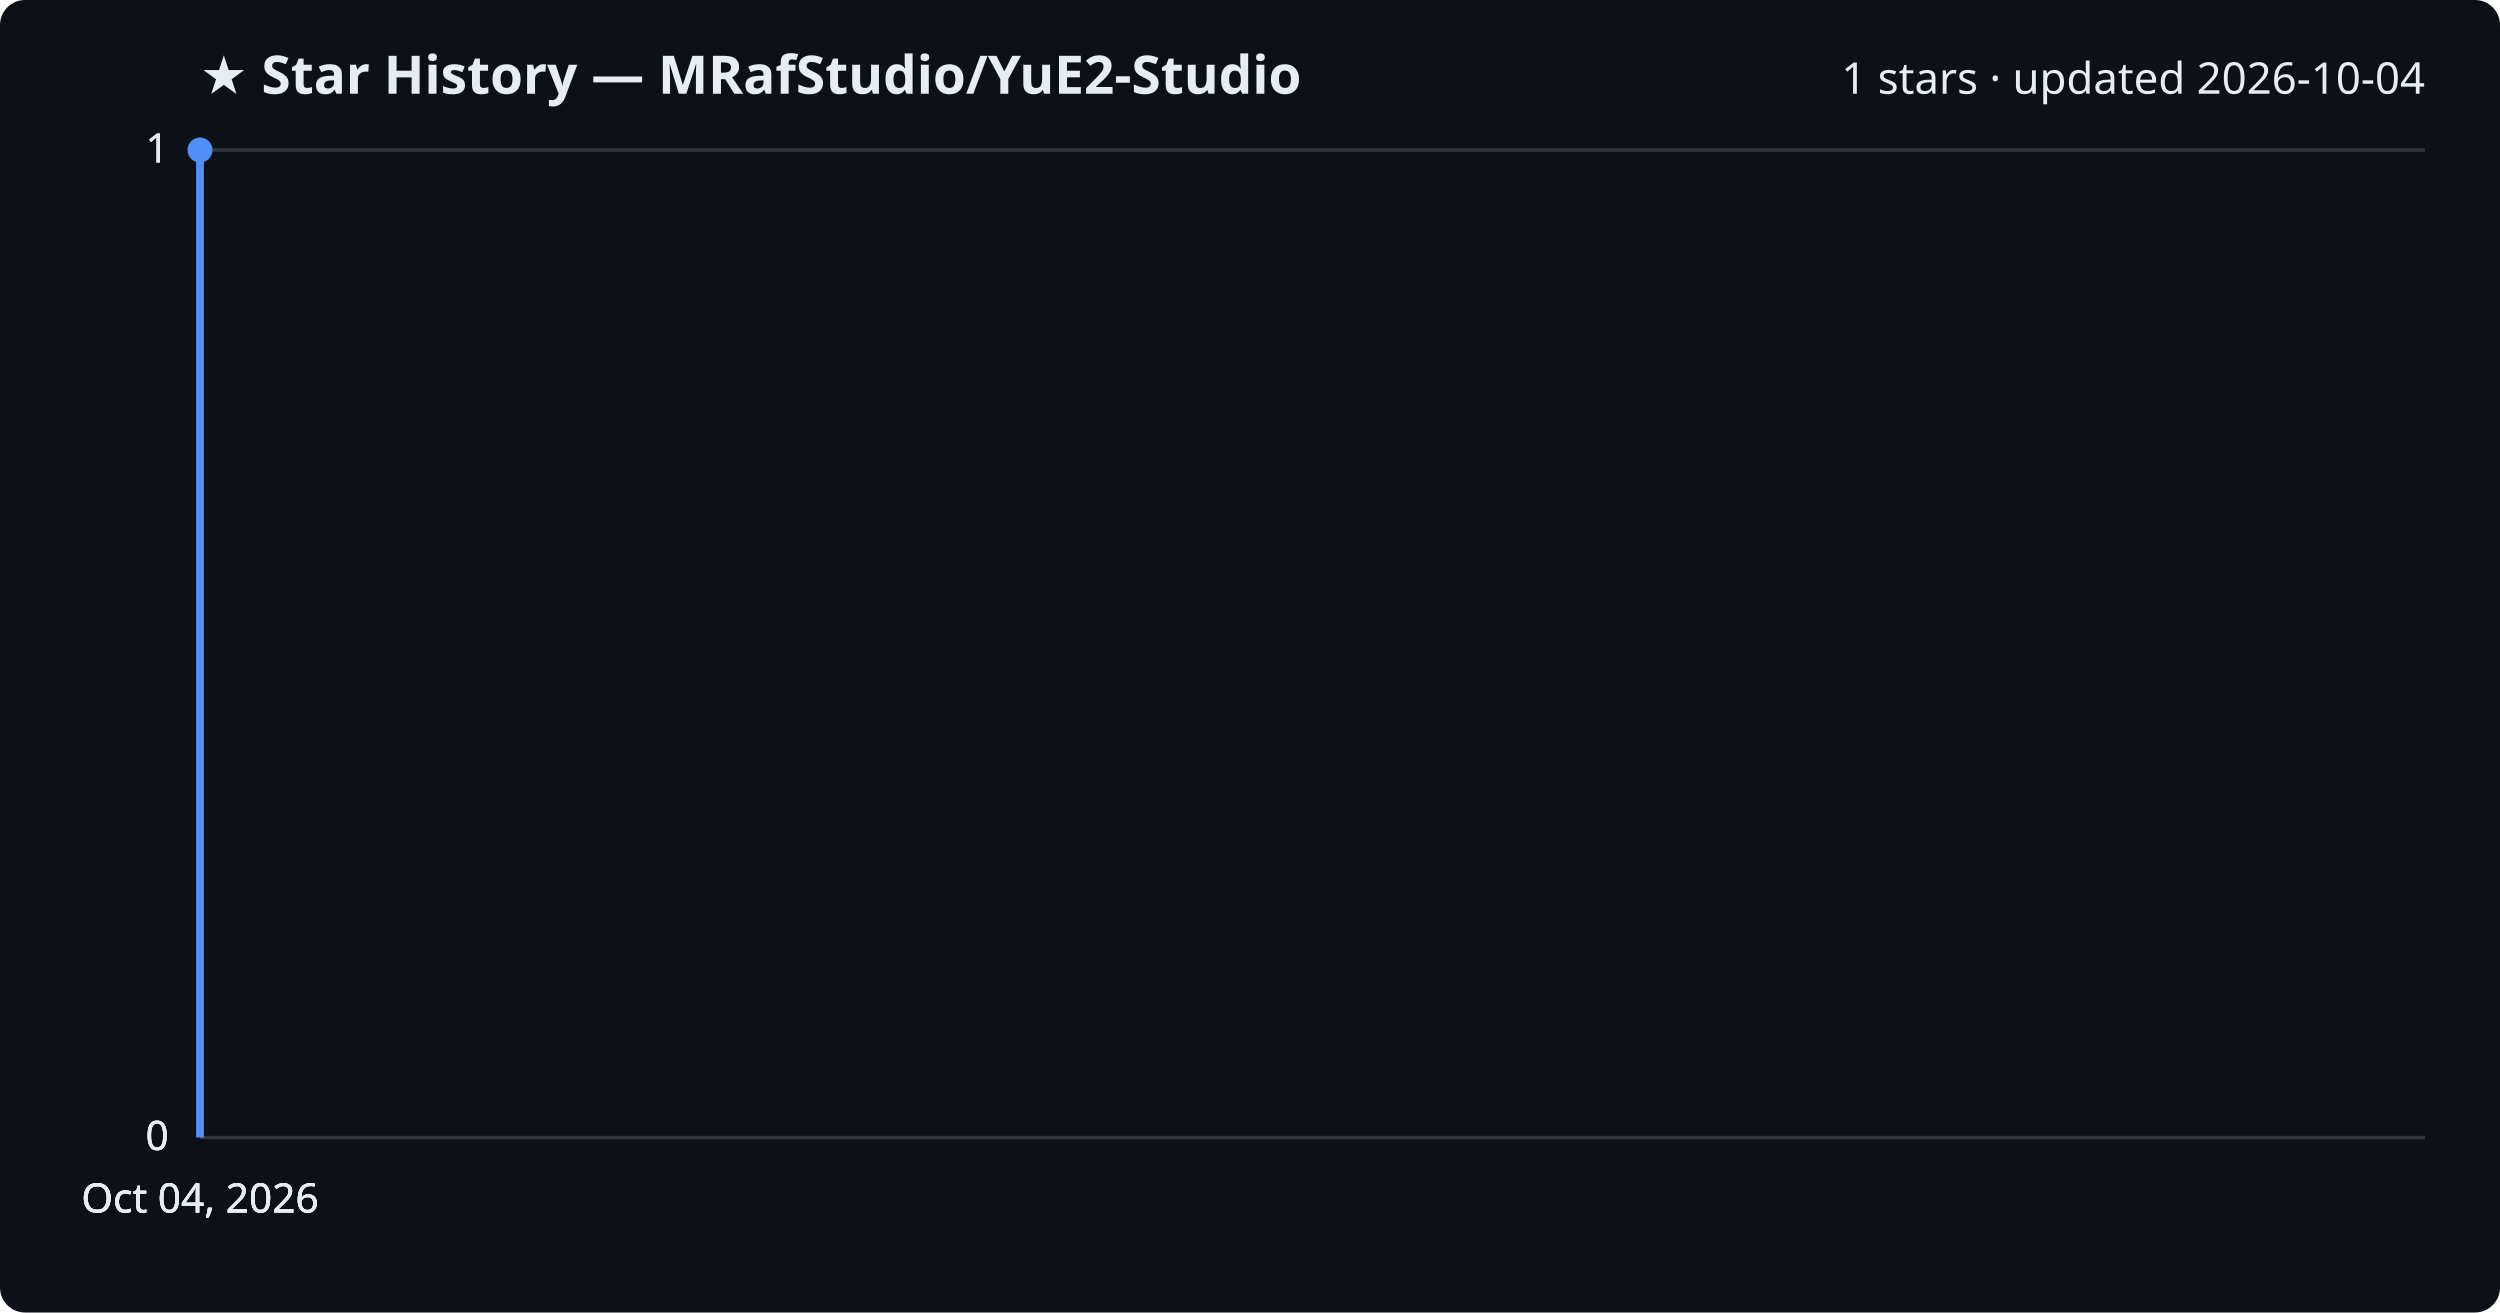
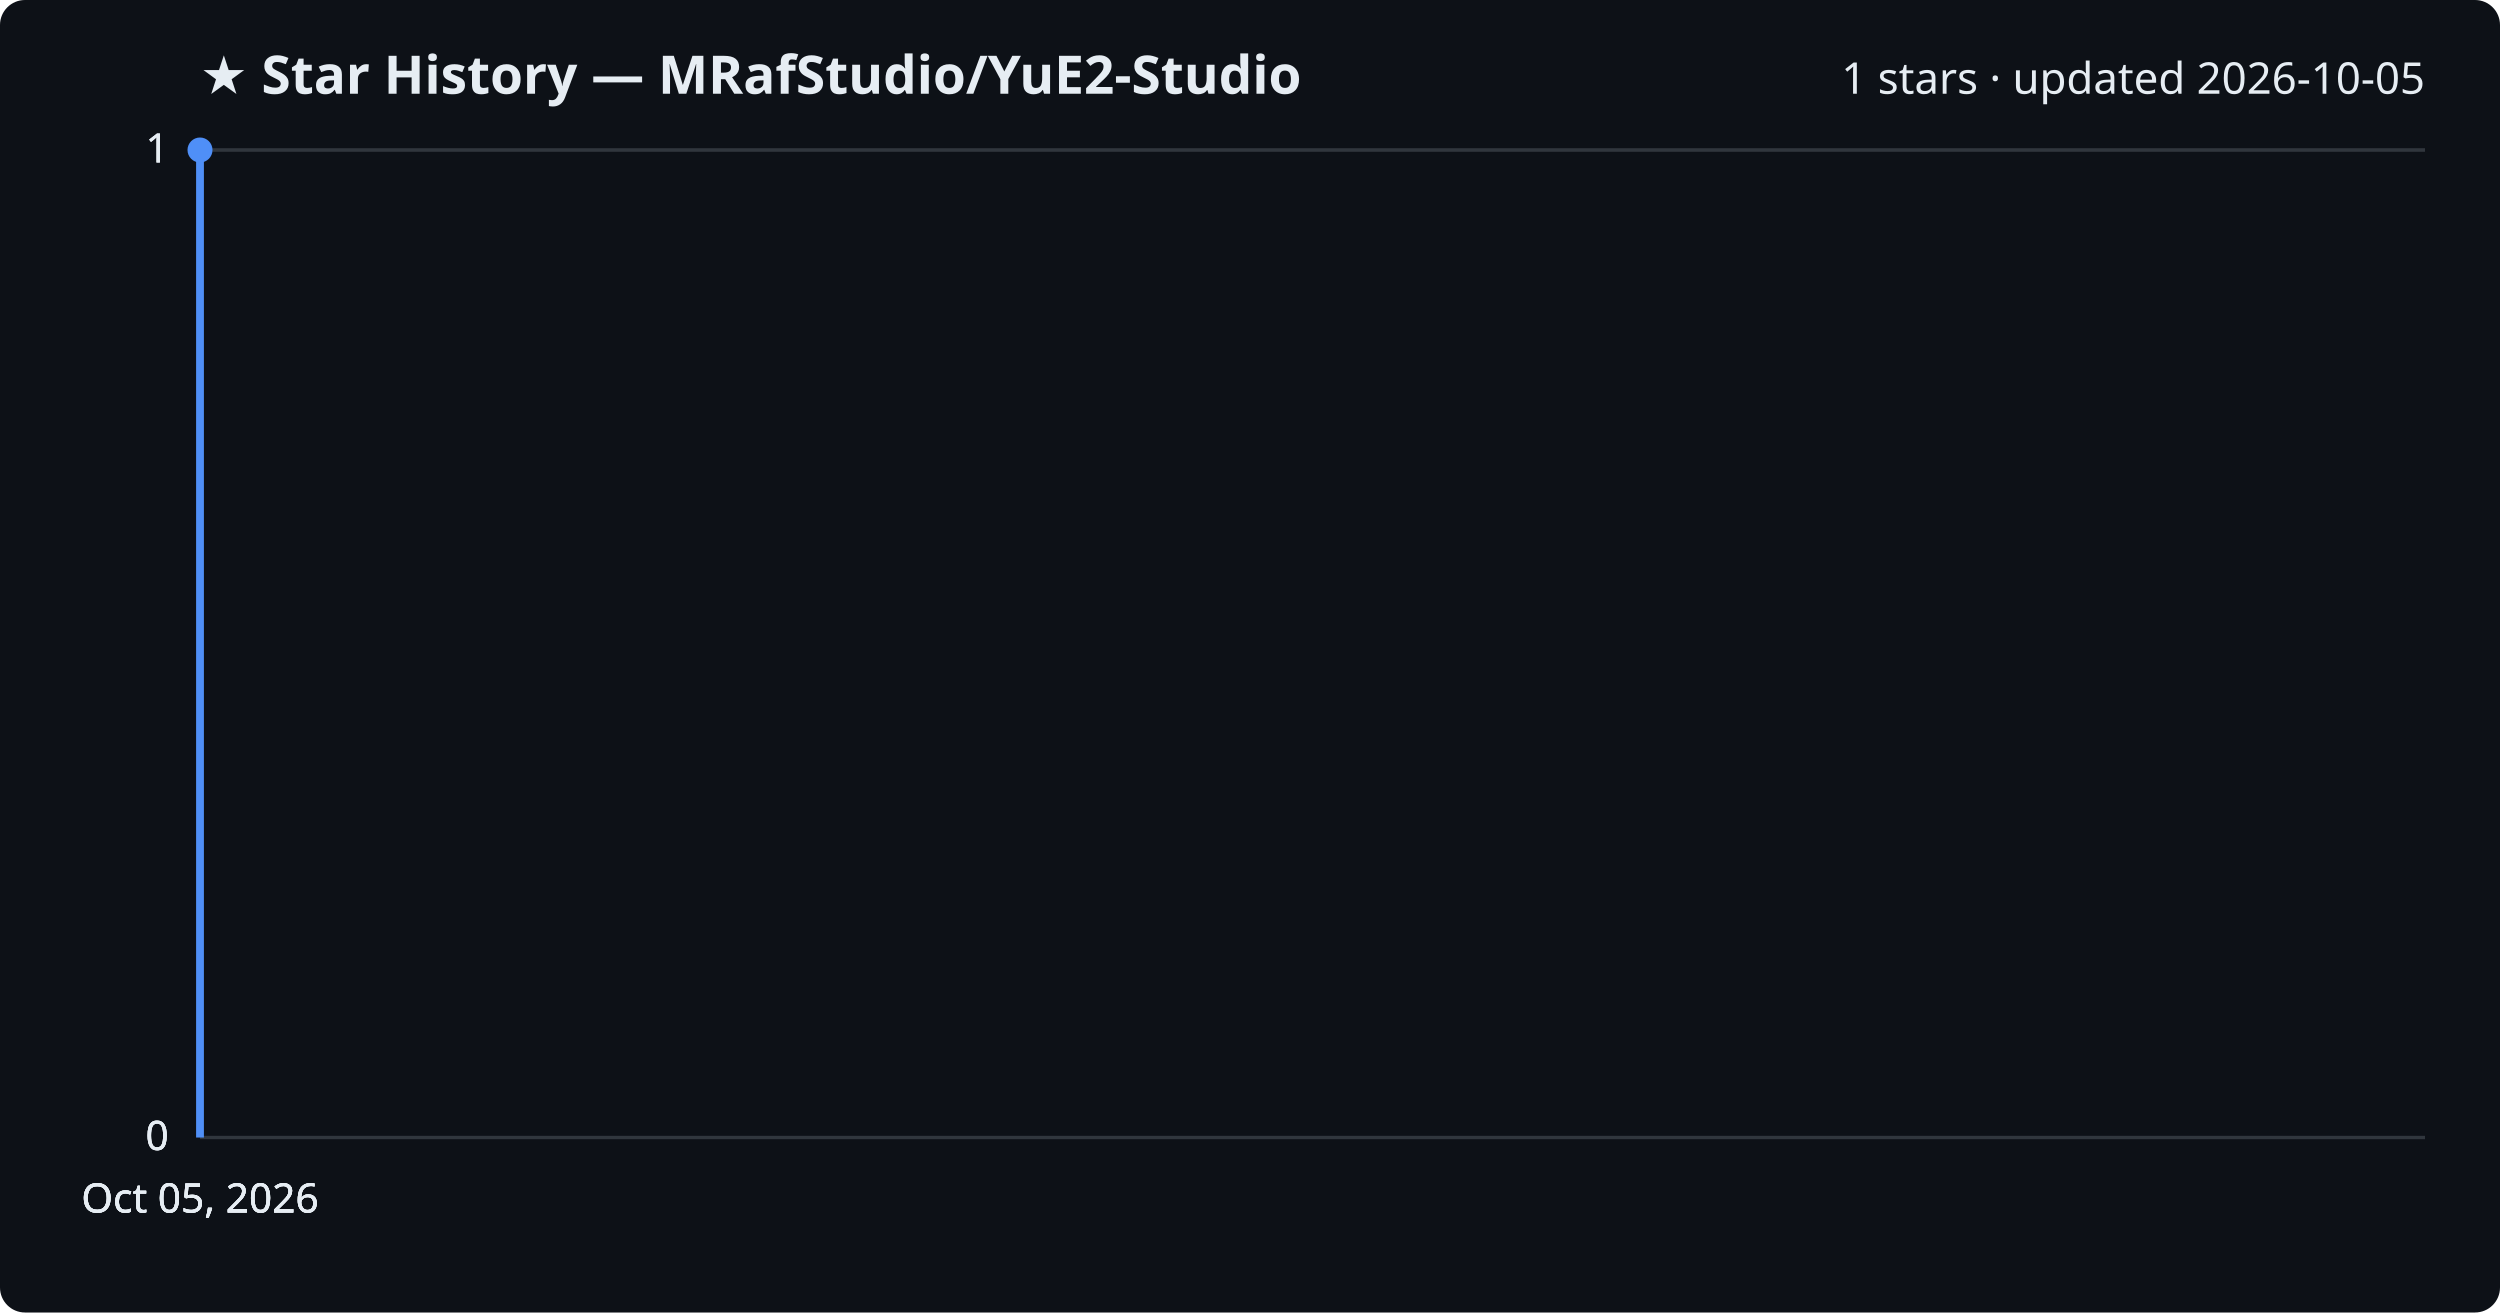
<svg xmlns="http://www.w3.org/2000/svg" viewBox="0 0 800 420" font-family="Segoe UI, sans-serif">
  <rect width="800" height="420" fill="#0d1117" rx="8" />
  <text x="64" y="30" fill="#e6edf3" font-size="17" font-weight="700">★ Star History — MRafStudio/YuE2-Studio</text>
-   <text x="776" y="30" fill="#e6edf3" font-size="14" text-anchor="end">1 stars · updated 2026-10-04</text>
+   <text x="776" y="30" fill="#e6edf3" font-size="14" text-anchor="end">1 stars · updated 2026-10-05</text>
  <line x1="64" y1="364.0" x2="776" y2="364.0" stroke="#30363d" stroke-width="1" />
  <text x="54" y="368.0" fill="#e6edf3" font-size="13" text-anchor="end">0</text>
  <line x1="64" y1="364.0" x2="776" y2="364.0" stroke="#30363d" stroke-width="1" />
  <text x="54" y="368.0" fill="#e6edf3" font-size="13" text-anchor="end">0</text>
  <line x1="64" y1="364.0" x2="776" y2="364.0" stroke="#30363d" stroke-width="1" />
  <text x="54" y="368.0" fill="#e6edf3" font-size="13" text-anchor="end">0</text>
  <line x1="64" y1="48.0" x2="776" y2="48.0" stroke="#30363d" stroke-width="1" />
  <text x="54" y="52.0" fill="#e6edf3" font-size="13" text-anchor="end">1</text>
  <line x1="64" y1="48.0" x2="776" y2="48.0" stroke="#30363d" stroke-width="1" />
  <text x="54" y="52.0" fill="#e6edf3" font-size="13" text-anchor="end">1</text>
  <path d="M64.0,364.0 L64.0,48.0 L64.0,48.0" fill="none" stroke="#4f8ff7" stroke-width="2.5" stroke-linejoin="round" />
  <circle cx="64.0" cy="48.0" r="4" fill="#4f8ff7" />
-   <text x="64.0" y="388" fill="#e6edf3" font-size="13" text-anchor="middle">Oct 04, 2026</text>
-   <text x="64.0" y="388" fill="#e6edf3" font-size="13" text-anchor="middle">Oct 04, 2026</text>
-   <text x="64.0" y="388" fill="#e6edf3" font-size="13" text-anchor="middle">Oct 04, 2026</text>
-   <text x="64.0" y="388" fill="#e6edf3" font-size="13" text-anchor="middle">Oct 04, 2026</text>
+   <text x="64.0" y="388" fill="#e6edf3" font-size="13" text-anchor="middle">Oct 05, 2026</text>
+   <text x="64.0" y="388" fill="#e6edf3" font-size="13" text-anchor="middle">Oct 05, 2026</text>
+   <text x="64.0" y="388" fill="#e6edf3" font-size="13" text-anchor="middle">Oct 05, 2026</text>
+   <text x="64.0" y="388" fill="#e6edf3" font-size="13" text-anchor="middle">Oct 05, 2026</text>
</svg>
